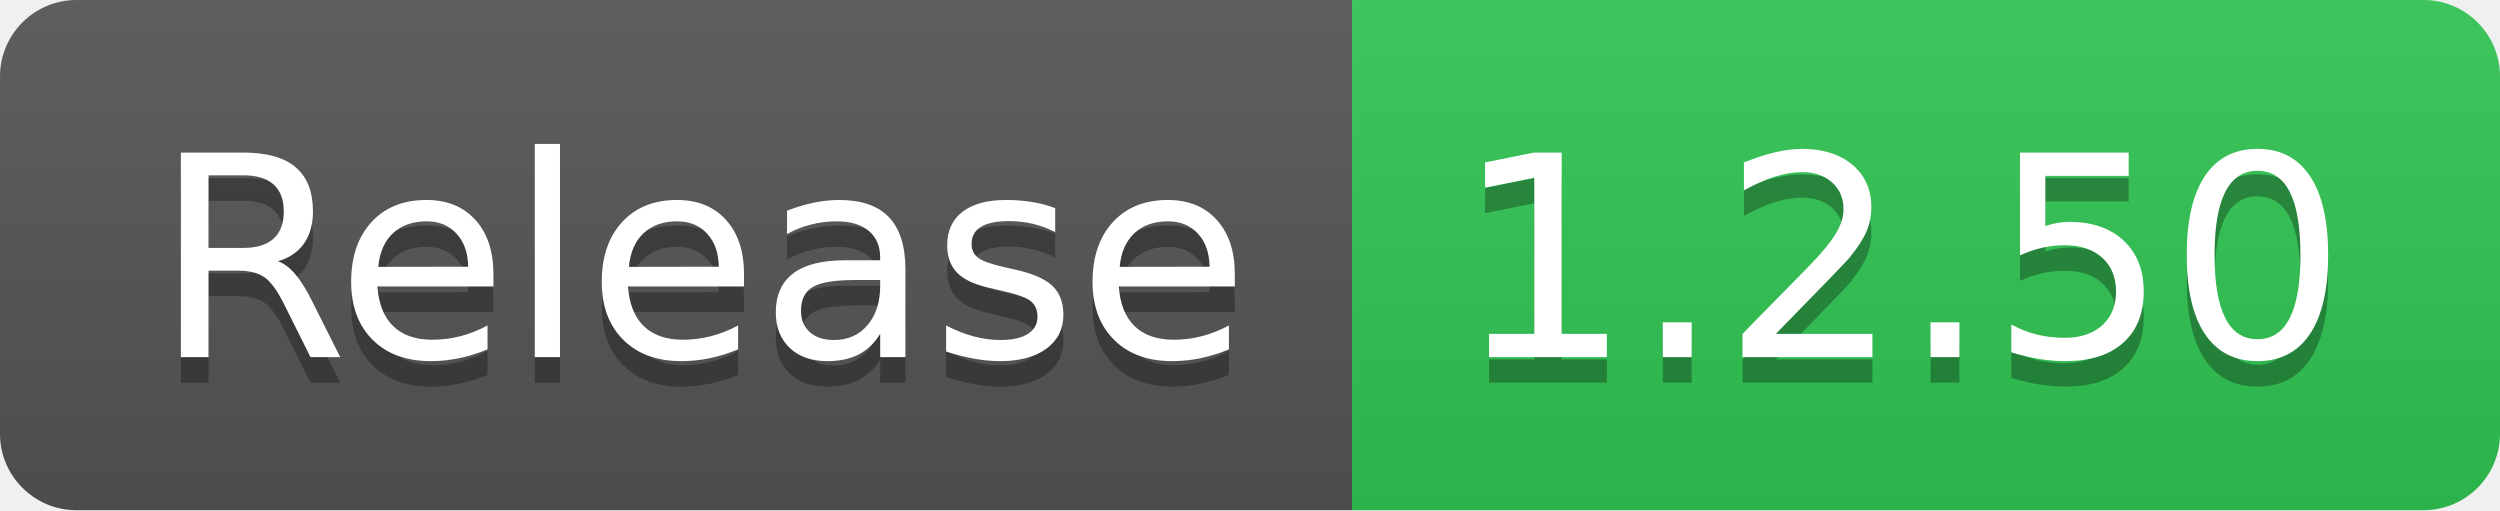
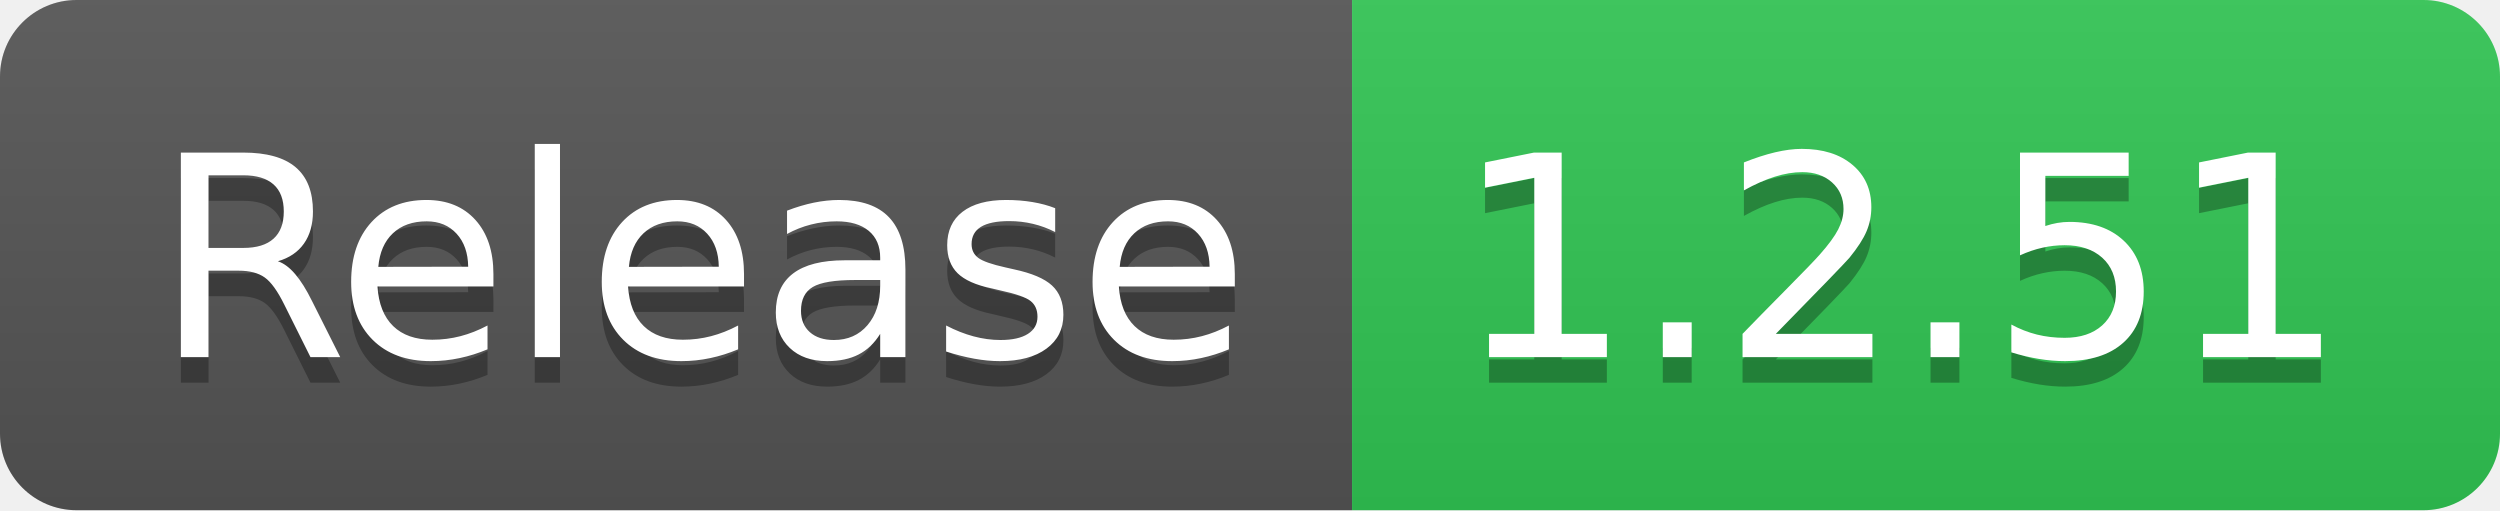
- <svg xmlns="http://www.w3.org/2000/svg" width="98" height="20" role="img" aria-label="Release: 1.2.50">
+ <svg xmlns="http://www.w3.org/2000/svg" width="98" height="20" role="img" aria-label="Release: 1.2.51">
  <linearGradient id="s" x2="0" y2="100%">
    <stop offset="0" stop-color="#bbb" stop-opacity=".1" />
    <stop offset="1" stop-opacity=".1" />
  </linearGradient>
  <clipPath id="r">
    <rect width="98" height="20" rx="3" fill="#fff" />
  </clipPath>
  <g clip-path="url(#r)">
    <rect width="53" height="20" fill="#555" />
    <rect x="53" width="45" height="20" fill="#31c653" />
    <rect width="98" height="20" fill="url(#s)" />
  </g>
  <g fill="#fff" text-anchor="middle" font-family="Verdana,Geneva,DejaVu Sans,sans-serif" text-rendering="geometricPrecision" font-size="110">
    <text aria-hidden="true" x="275" y="150" fill="#010101" fill-opacity=".3" transform="scale(.1)" textLength="430">Release</text>
    <text x="275" y="140" transform="scale(.1)" fill="#fff" textLength="430">Release</text>
-     <text aria-hidden="true" x="745" y="150" fill="#010101" fill-opacity=".3" transform="scale(.1)" textLength="350">1.2.50</text>
-     <text x="745" y="140" transform="scale(.1)" fill="#fff" textLength="350">1.2.50</text>
+     <text aria-hidden="true" x="745" y="150" fill="#010101" fill-opacity=".3" transform="scale(.1)" textLength="350">1.2.51</text>
+     <text x="745" y="140" transform="scale(.1)" fill="#fff" textLength="350">1.2.51</text>
  </g>
</svg>
